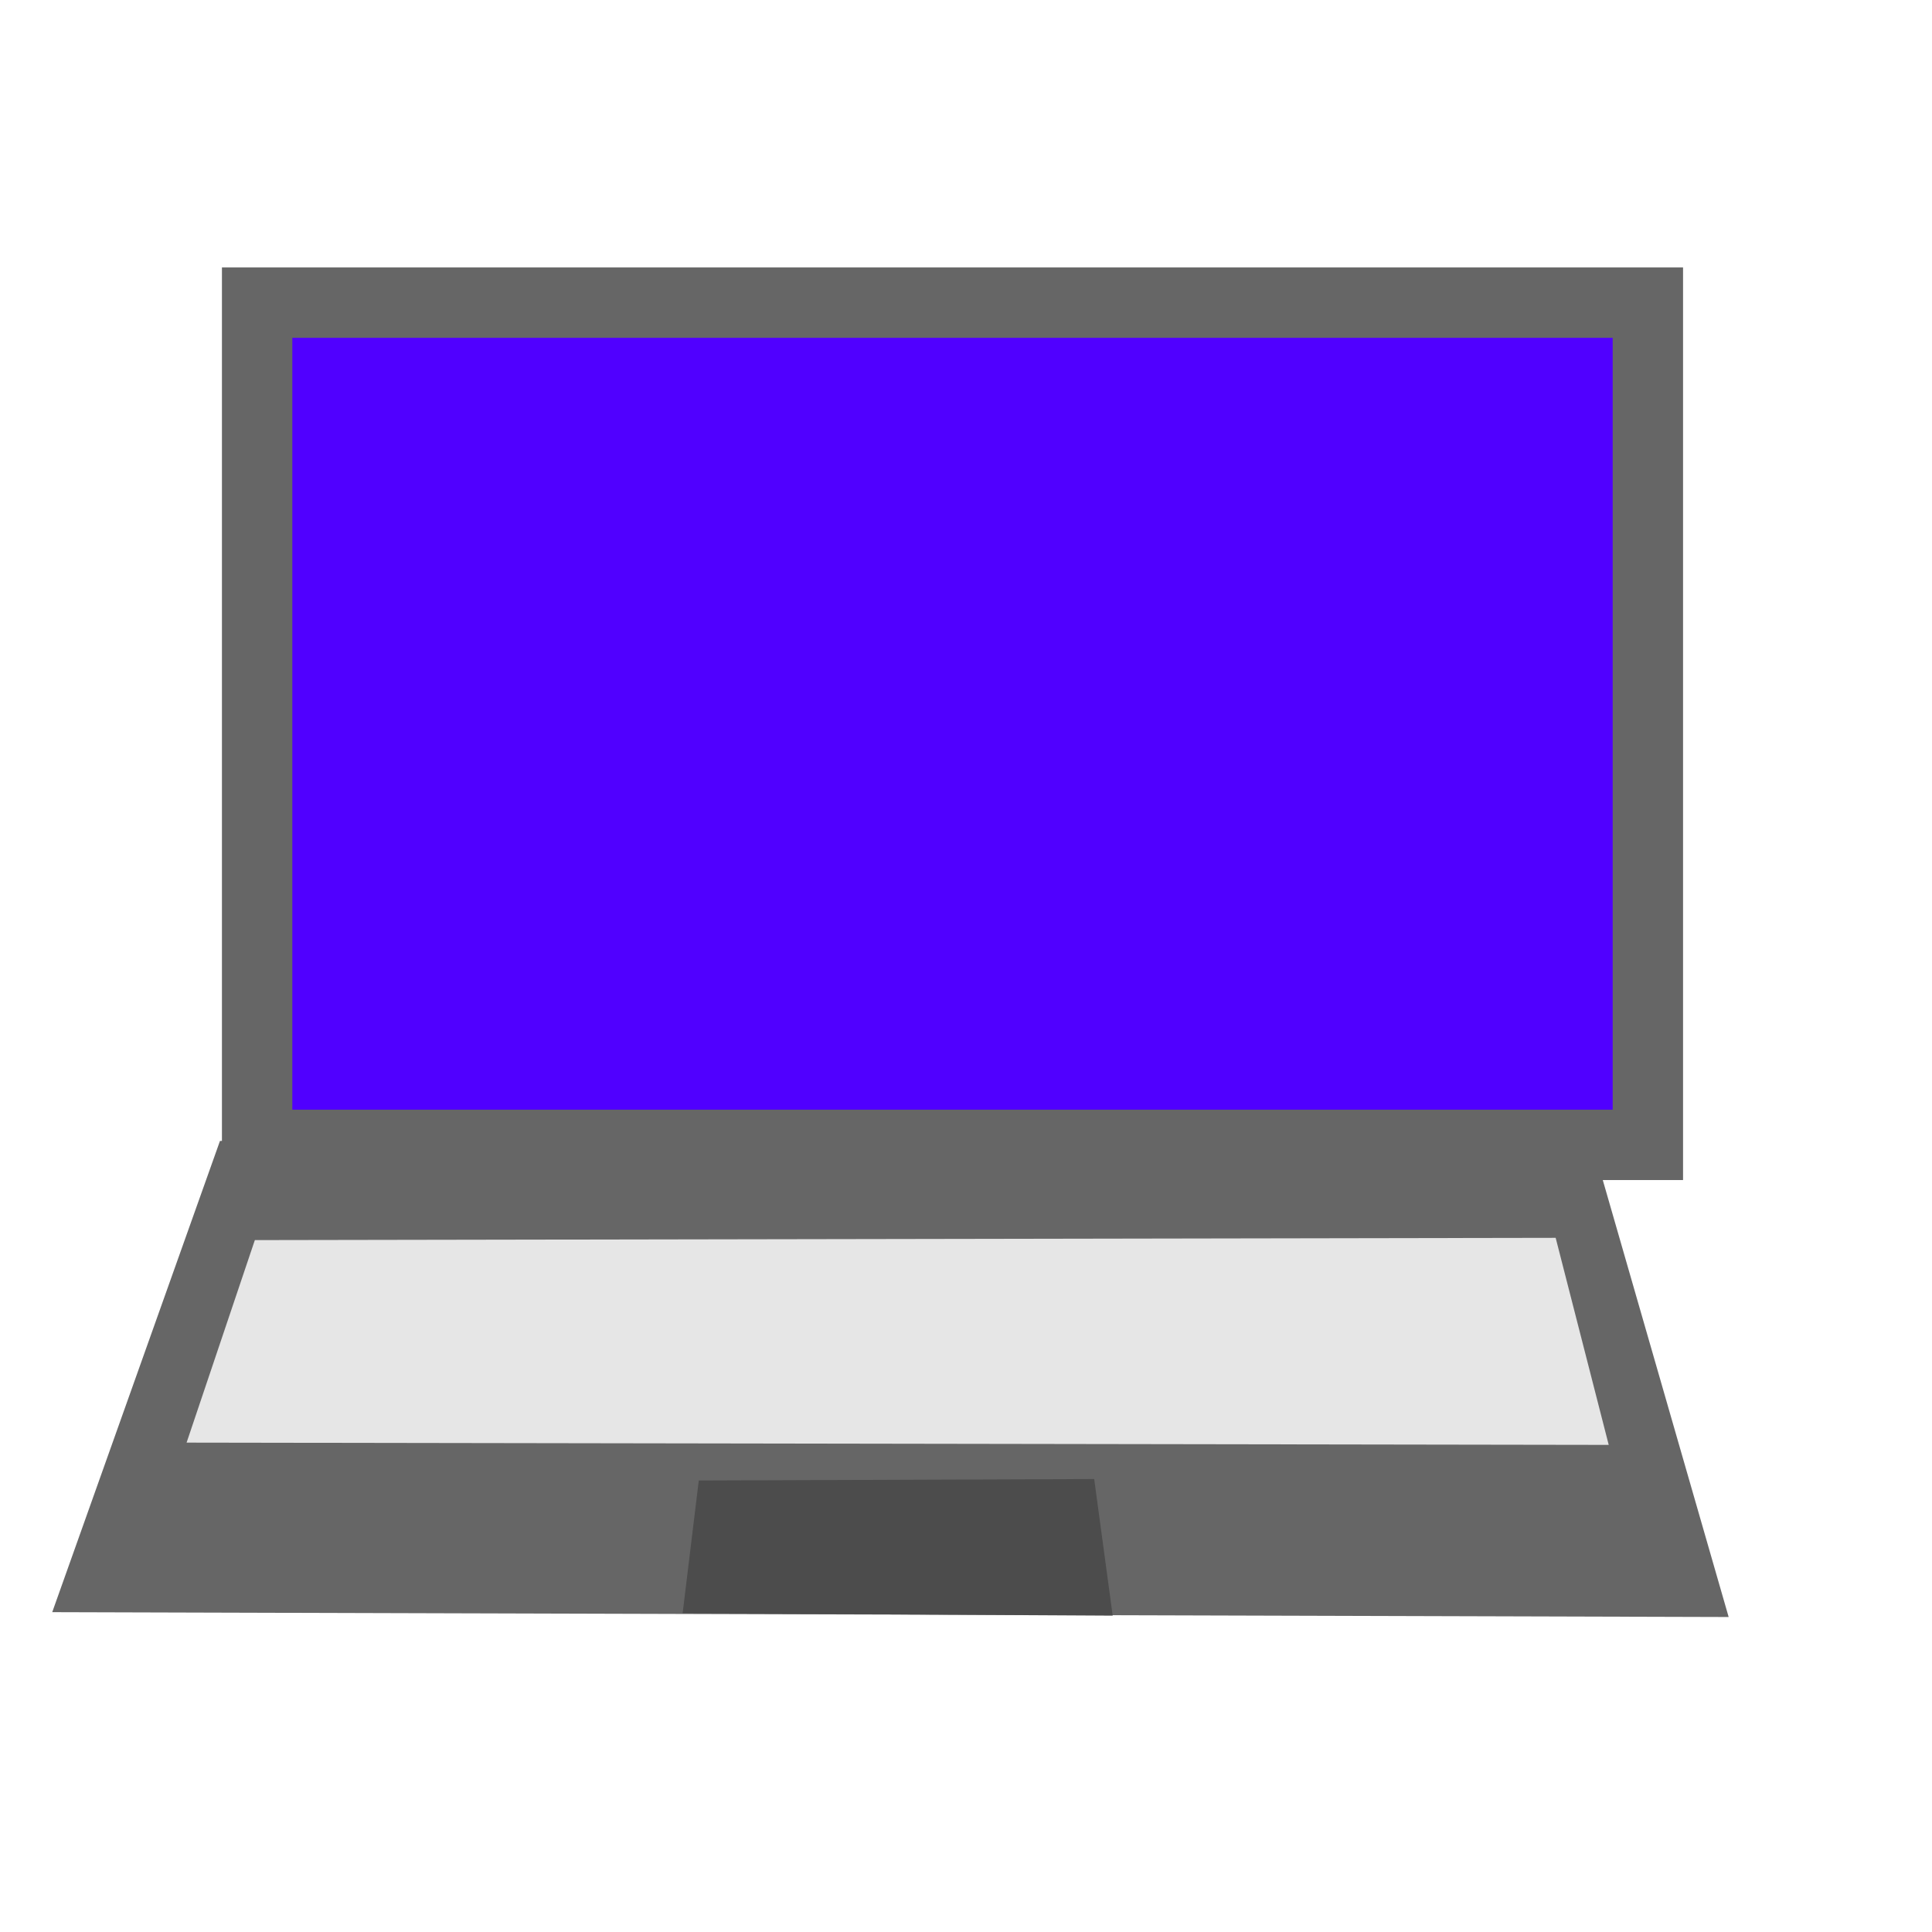
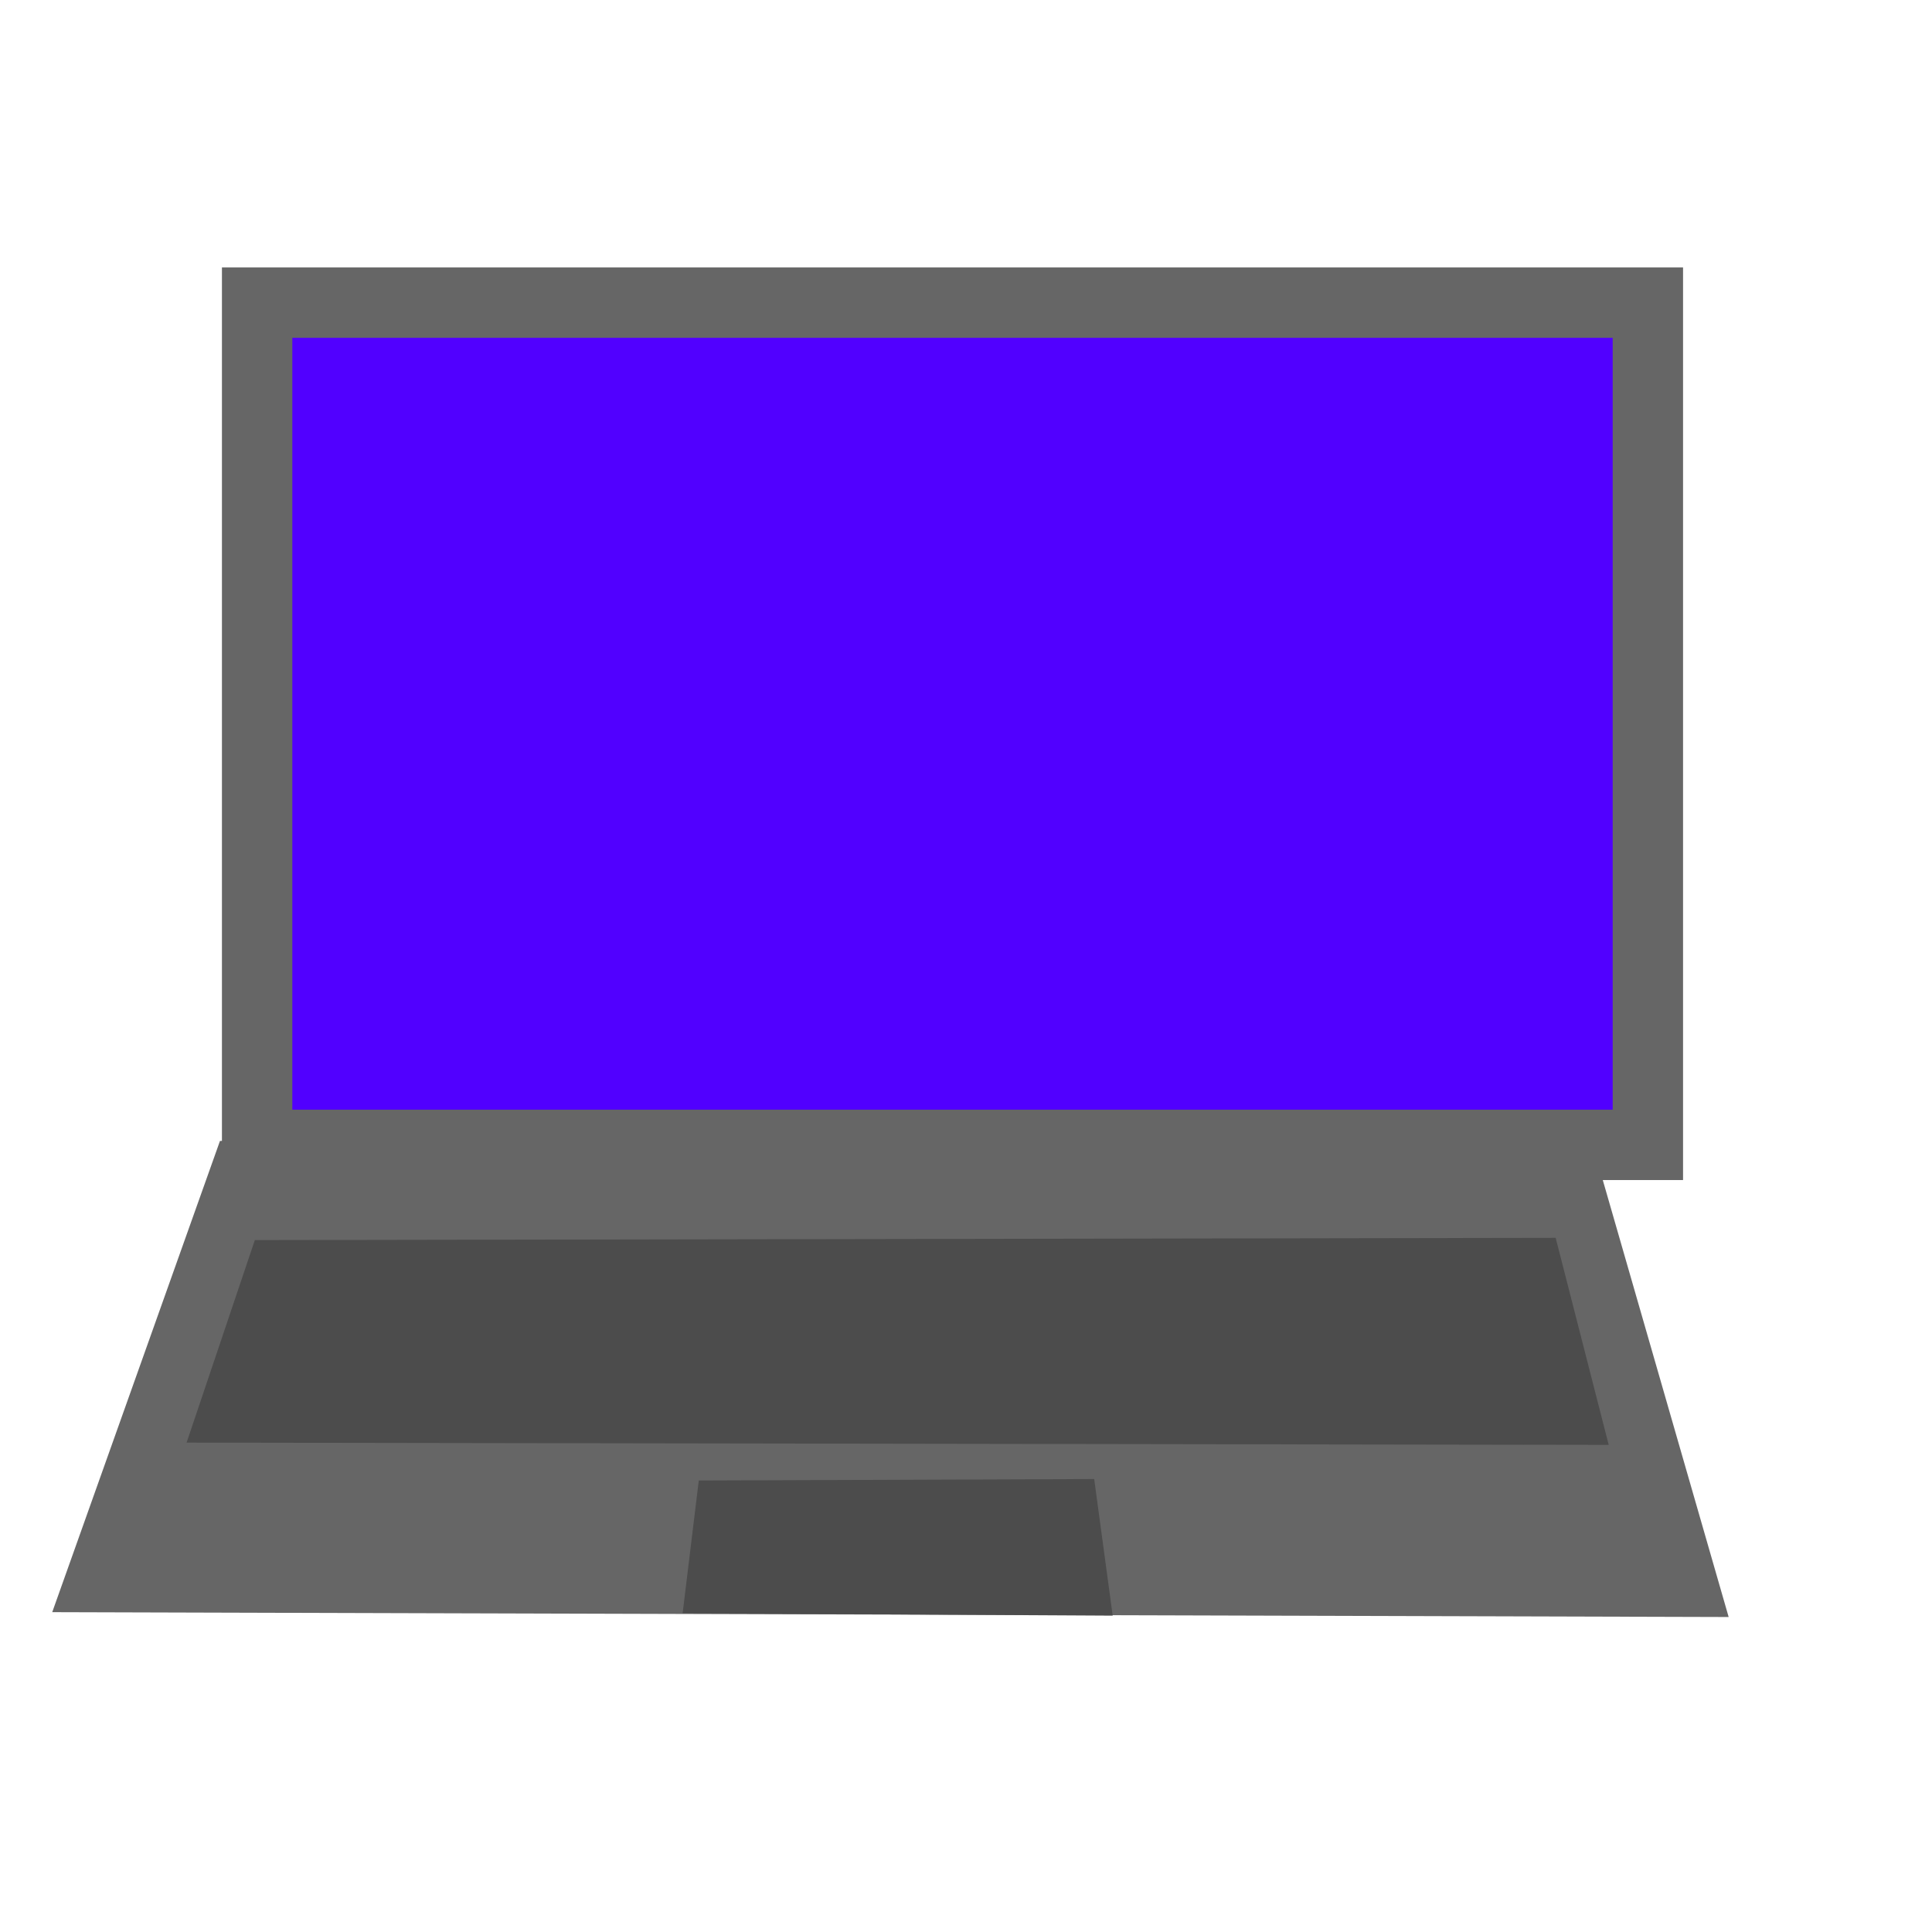
<svg xmlns="http://www.w3.org/2000/svg" width="38.4pt" height="38.4pt">
  <defs />
  <g id="layer1">
-     <rect id="shape0" transform="translate(6.81407, 8.0201)" fill="#5000ff" fill-rule="evenodd" stroke="#666666" stroke-width="1.865" stroke-linecap="square" stroke-linejoin="miter" stroke-miterlimit="2.013" width="27.642pt" height="16.74pt" />
+     <rect id="shape0" transform="translate(6.81407, 8.0201)" fill="#5100ff" fill-rule="evenodd" stroke="#666666" stroke-width="1.865" stroke-linecap="square" stroke-linejoin="miter" stroke-miterlimit="2.013" width="27.642pt" height="16.74pt" />
    <path id="shape1" transform="translate(2.71357, 31.1759)" fill="#666666" fill-rule="evenodd" stroke="#666666" stroke-width="1.878" stroke-linecap="square" stroke-linejoin="miter" stroke-miterlimit="2.013" d="M3.778 0L38.774 0.06L41.849 10.734L0 10.613Z" />
-     <path id="shape2" transform="translate(4.94472, 32.804)" fill="#e6e6e6" fill-rule="evenodd" stroke="#666666" stroke-width="0" stroke-linecap="square" stroke-linejoin="miter" stroke-miterlimit="2.013" d="M1.809 0.06L36.282 0L37.688 5.487L0 5.427Z" />
+     <path id="shape2" transform="translate(4.94472, 32.804)" fill="#4c4c4c" fill-rule="evenodd" stroke="#666666" stroke-width="0" stroke-linecap="square" stroke-linejoin="miter" stroke-miterlimit="2.013" d="M1.809 0.06L36.282 0L37.688 5.487L0 5.427Z" />
    <path id="shape3" transform="translate(18.0904, 39.196)" fill="#4c4c4c" fill-rule="evenodd" stroke="#666666" stroke-width="0" stroke-linecap="square" stroke-linejoin="miter" stroke-miterlimit="2" d="M0.428 0.039L10.907 0L11.397 3.62L0 3.558Z" />
  </g>
</svg>
